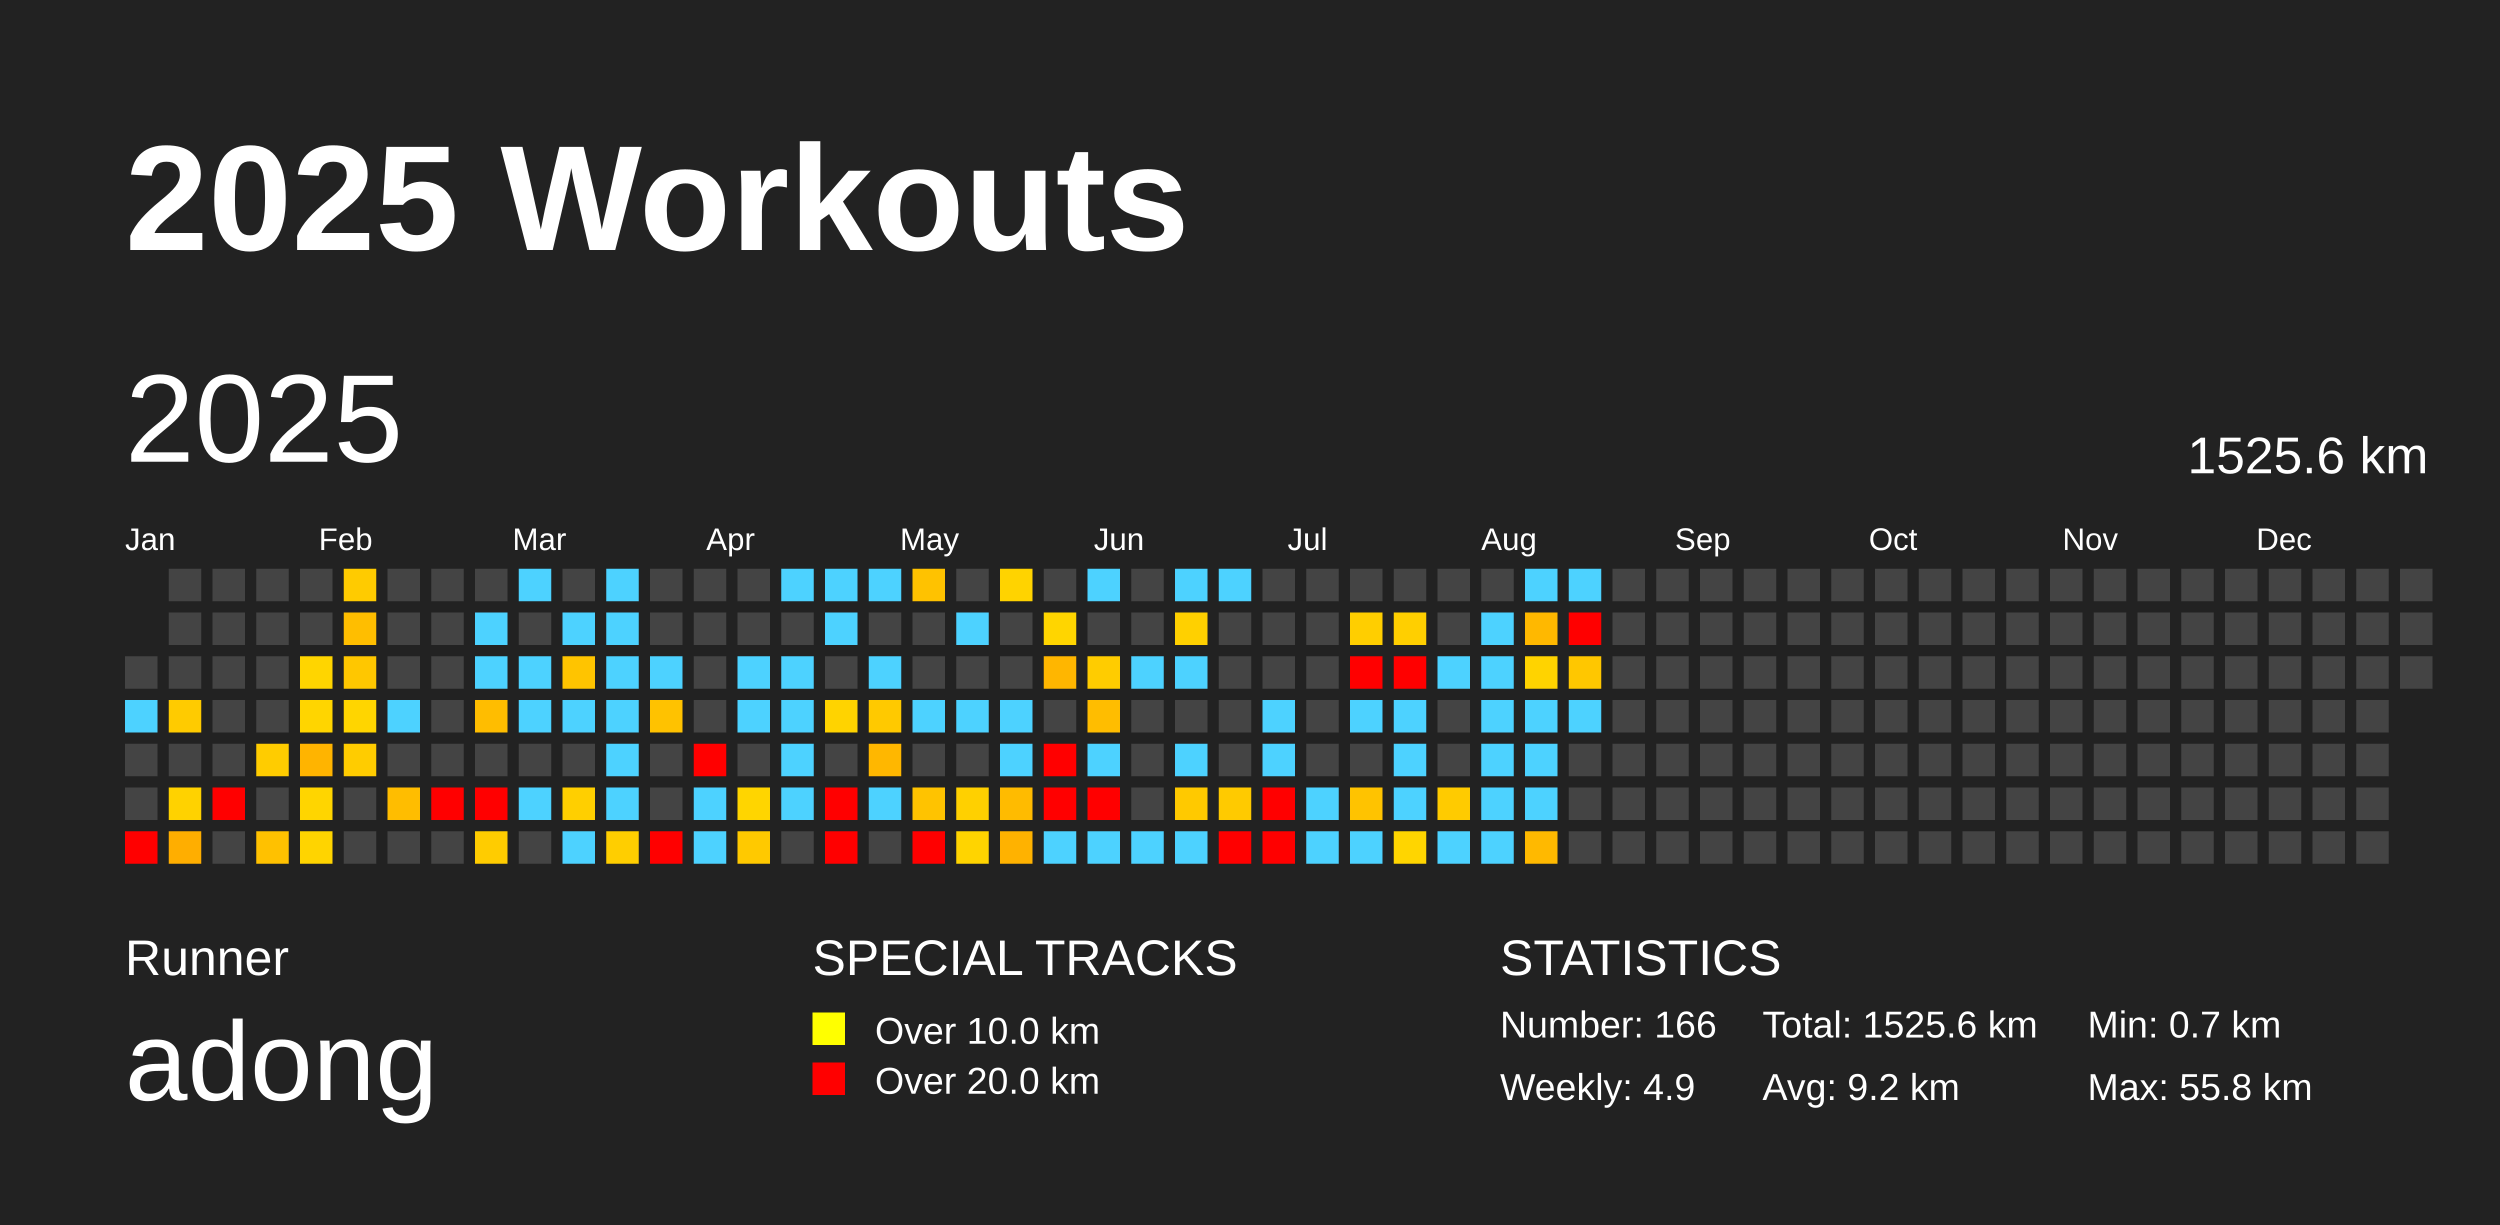
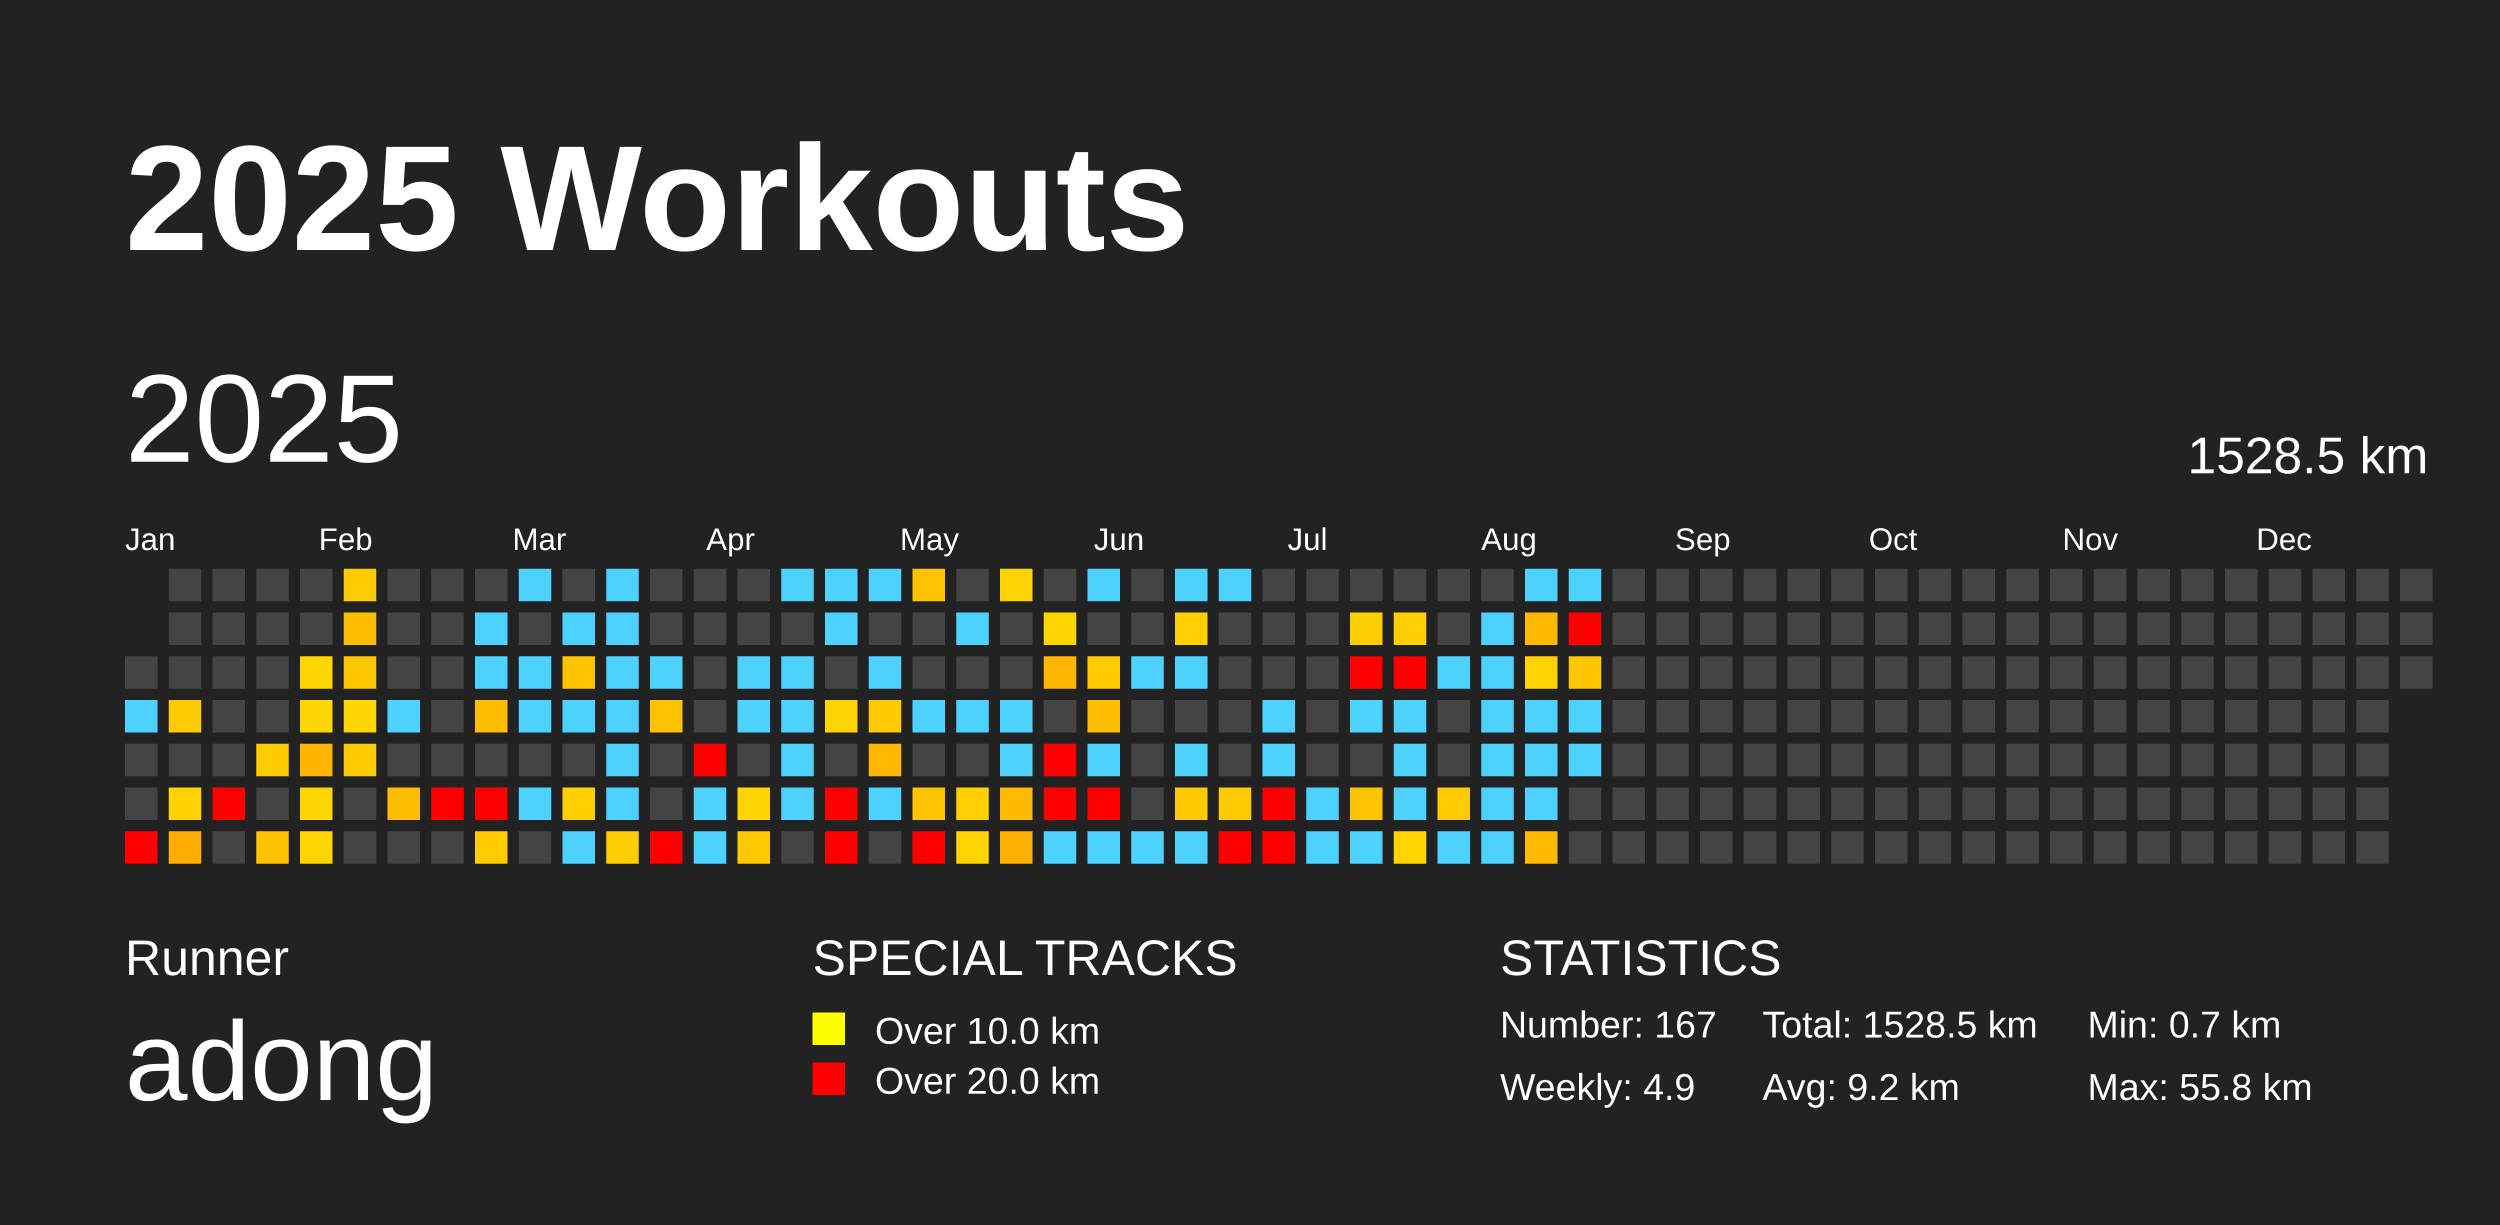
<svg xmlns="http://www.w3.org/2000/svg" baseProfile="full" height="98mm" version="1.1" viewBox="0,0,200,98" width="200mm">
  <defs />
  <rect fill="#222222" height="98" width="200" x="0" y="0" />
  <text fill="#FFFFFF" style="font-size:12px; font-family:Arial; font-weight:bold;" x="10" y="20">2025 Workouts</text>
  <text fill="#FFFFFF" style="font-size:4px; font-family:Arial" x="10" y="78">Runner</text>
  <text fill="#FFFFFF" style="font-size:9px; font-family:Arial" x="10" y="88">adong</text>
  <text fill="#FFFFFF" style="font-size:4px; font-family:Arial" x="65" y="78">SPECIAL TRACKS</text>
  <rect fill="yellow" height="2.6" width="2.6" x="65" y="81" />
  <text fill="#FFFFFF" style="font-size:3px; font-family:Arial" x="70" y="83.5">Over 10.0 km</text>
  <rect fill="red" height="2.6" width="2.6" x="65" y="85" />
  <text fill="#FFFFFF" style="font-size:3px; font-family:Arial" x="70" y="87.5">Over 20.0 km</text>
  <text fill="#FFFFFF" style="font-size:4px; font-family:Arial" x="120" y="78">STATISTICS</text>
-   <text fill="#FFFFFF" style="font-size:3px; font-family:Arial" x="120" y="83">Number: 166</text>
+   <text fill="#FFFFFF" style="font-size:3px; font-family:Arial" x="120" y="83">Number: 167</text>
  <text fill="#FFFFFF" style="font-size:3px; font-family:Arial" x="120" y="88">Weekly: 4.9</text>
-   <text fill="#FFFFFF" style="font-size:3px; font-family:Arial" x="141" y="83">Total: 1525.6 km</text>
+   <text fill="#FFFFFF" style="font-size:3px; font-family:Arial" x="141" y="83">Total: 1528.5 km</text>
  <text fill="#FFFFFF" style="font-size:3px; font-family:Arial" x="141" y="88">Avg: 9.2 km</text>
  <text fill="#FFFFFF" style="font-size:3px; font-family:Arial" x="167" y="83">Min: 0.7 km</text>
  <text fill="#FFFFFF" style="font-size:3px; font-family:Arial" x="167" y="88">Max: 55.8 km</text>
  <text dominant-baseline="hanging" fill="#FFFFFF" style="font-size:10.0px; font-family:Arial;" x="10" y="30">2025</text>
-   <text dominant-baseline="hanging" fill="#FFFFFF" style="font-size:4.125px; font-family:Arial;" x="175" y="35">1525.6 km</text>
+   <text dominant-baseline="hanging" fill="#FFFFFF" style="font-size:4.125px; font-family:Arial;" x="175" y="35">1528.5 km</text>
  <text fill="#FFFFFF" style="font-size:2.5px; font-family:Arial" x="10.0" y="44">Jan</text>
  <text fill="#FFFFFF" style="font-size:2.5px; font-family:Arial" x="25.5" y="44">Feb</text>
  <text fill="#FFFFFF" style="font-size:2.5px; font-family:Arial" x="41.0" y="44">Mar</text>
  <text fill="#FFFFFF" style="font-size:2.5px; font-family:Arial" x="56.5" y="44">Apr</text>
  <text fill="#FFFFFF" style="font-size:2.5px; font-family:Arial" x="72.0" y="44">May</text>
  <text fill="#FFFFFF" style="font-size:2.5px; font-family:Arial" x="87.5" y="44">Jun</text>
  <text fill="#FFFFFF" style="font-size:2.5px; font-family:Arial" x="103.0" y="44">Jul</text>
  <text fill="#FFFFFF" style="font-size:2.5px; font-family:Arial" x="118.5" y="44">Aug</text>
  <text fill="#FFFFFF" style="font-size:2.5px; font-family:Arial" x="134.0" y="44">Sep</text>
  <text fill="#FFFFFF" style="font-size:2.5px; font-family:Arial" x="149.5" y="44">Oct</text>
  <text fill="#FFFFFF" style="font-size:2.5px; font-family:Arial" x="165.0" y="44">Nov</text>
  <text fill="#FFFFFF" style="font-size:2.5px; font-family:Arial" x="180.5" y="44">Dec</text>
  <rect fill="#444444" height="2.6" width="2.6" x="10.0" y="52.5" />
  <rect fill="#4dd2ff" height="2.6" width="2.6" x="10.0" y="56.0" />
  <rect fill="#444444" height="2.6" width="2.6" x="10.0" y="59.5" />
  <rect fill="#444444" height="2.6" width="2.6" x="10.0" y="63.0" />
  <rect fill="red" height="2.6" width="2.6" x="10.0" y="66.5" />
  <rect fill="#444444" height="2.6" width="2.6" x="13.5" y="45.5" />
  <rect fill="#444444" height="2.6" width="2.6" x="13.5" y="49.0" />
  <rect fill="#444444" height="2.6" width="2.6" x="13.5" y="52.5" />
  <rect fill="#ffcb00" height="2.6" width="2.6" x="13.5" y="56.0" />
  <rect fill="#444444" height="2.6" width="2.6" x="13.5" y="59.5" />
  <rect fill="#ffd200" height="2.6" width="2.6" x="13.5" y="63.0" />
  <rect fill="#ffae00" height="2.6" width="2.6" x="13.5" y="66.5" />
  <rect fill="#444444" height="2.6" width="2.6" x="17.0" y="45.5" />
  <rect fill="#444444" height="2.6" width="2.6" x="17.0" y="49.0" />
  <rect fill="#444444" height="2.6" width="2.6" x="17.0" y="52.5" />
  <rect fill="#444444" height="2.6" width="2.6" x="17.0" y="56.0" />
  <rect fill="#444444" height="2.6" width="2.6" x="17.0" y="59.5" />
  <rect fill="red" height="2.6" width="2.6" x="17.0" y="63.0" />
  <rect fill="#444444" height="2.6" width="2.6" x="17.0" y="66.5" />
  <rect fill="#444444" height="2.6" width="2.6" x="20.5" y="45.5" />
  <rect fill="#444444" height="2.6" width="2.6" x="20.5" y="49.0" />
  <rect fill="#444444" height="2.6" width="2.6" x="20.5" y="52.5" />
  <rect fill="#444444" height="2.6" width="2.6" x="20.5" y="56.0" />
  <rect fill="#ffcc00" height="2.6" width="2.6" x="20.5" y="59.5" />
  <rect fill="#444444" height="2.6" width="2.6" x="20.5" y="63.0" />
  <rect fill="#ffc100" height="2.6" width="2.6" x="20.5" y="66.5" />
  <rect fill="#444444" height="2.6" width="2.6" x="24.0" y="45.5" />
  <rect fill="#444444" height="2.6" width="2.6" x="24.0" y="49.0" />
  <rect fill="#ffd500" height="2.6" width="2.6" x="24.0" y="52.5" />
  <rect fill="#ffd500" height="2.6" width="2.6" x="24.0" y="56.0" />
  <rect fill="#ffb400" height="2.6" width="2.6" x="24.0" y="59.5" />
  <rect fill="#ffd500" height="2.6" width="2.6" x="24.0" y="63.0" />
  <rect fill="#ffd400" height="2.6" width="2.6" x="24.0" y="66.5" />
  <rect fill="#ffcb00" height="2.6" width="2.6" x="27.5" y="45.5" />
  <rect fill="#ffbe00" height="2.6" width="2.6" x="27.5" y="49.0" />
  <rect fill="#ffc700" height="2.6" width="2.6" x="27.5" y="52.5" />
  <rect fill="#ffd500" height="2.6" width="2.6" x="27.5" y="56.0" />
  <rect fill="#ffcc00" height="2.6" width="2.6" x="27.5" y="59.5" />
  <rect fill="#444444" height="2.6" width="2.6" x="27.5" y="63.0" />
  <rect fill="#444444" height="2.6" width="2.6" x="27.5" y="66.5" />
  <rect fill="#444444" height="2.6" width="2.6" x="31.0" y="45.5" />
  <rect fill="#444444" height="2.6" width="2.6" x="31.0" y="49.0" />
  <rect fill="#444444" height="2.6" width="2.6" x="31.0" y="52.5" />
  <rect fill="#4dd2ff" height="2.6" width="2.6" x="31.0" y="56.0" />
  <rect fill="#444444" height="2.6" width="2.6" x="31.0" y="59.5" />
  <rect fill="#ffbd00" height="2.6" width="2.6" x="31.0" y="63.0" />
  <rect fill="#444444" height="2.6" width="2.6" x="31.0" y="66.5" />
  <rect fill="#444444" height="2.6" width="2.6" x="34.5" y="45.5" />
  <rect fill="#444444" height="2.6" width="2.6" x="34.5" y="49.0" />
  <rect fill="#444444" height="2.6" width="2.6" x="34.5" y="52.5" />
  <rect fill="#444444" height="2.6" width="2.6" x="34.5" y="56.0" />
  <rect fill="#444444" height="2.6" width="2.6" x="34.5" y="59.5" />
  <rect fill="red" height="2.6" width="2.6" x="34.5" y="63.0" />
  <rect fill="#444444" height="2.6" width="2.6" x="34.5" y="66.5" />
  <rect fill="#444444" height="2.6" width="2.6" x="38.0" y="45.5" />
  <rect fill="#4dd2ff" height="2.6" width="2.6" x="38.0" y="49.0" />
  <rect fill="#4dd2ff" height="2.6" width="2.6" x="38.0" y="52.5" />
  <rect fill="#ffbd00" height="2.6" width="2.6" x="38.0" y="56.0" />
  <rect fill="#444444" height="2.6" width="2.6" x="38.0" y="59.5" />
  <rect fill="red" height="2.6" width="2.6" x="38.0" y="63.0" />
  <rect fill="#ffcc00" height="2.6" width="2.6" x="38.0" y="66.5" />
  <rect fill="#4dd2ff" height="2.6" width="2.6" x="41.5" y="45.5" />
  <rect fill="#444444" height="2.6" width="2.6" x="41.5" y="49.0" />
  <rect fill="#4dd2ff" height="2.6" width="2.6" x="41.5" y="52.5" />
  <rect fill="#4dd2ff" height="2.6" width="2.6" x="41.5" y="56.0" />
  <rect fill="#444444" height="2.6" width="2.6" x="41.5" y="59.5" />
  <rect fill="#4dd2ff" height="2.6" width="2.6" x="41.5" y="63.0" />
  <rect fill="#444444" height="2.6" width="2.6" x="41.5" y="66.5" />
  <rect fill="#444444" height="2.6" width="2.6" x="45.0" y="45.5" />
  <rect fill="#4dd2ff" height="2.6" width="2.6" x="45.0" y="49.0" />
  <rect fill="#ffc400" height="2.6" width="2.6" x="45.0" y="52.5" />
  <rect fill="#4dd2ff" height="2.6" width="2.6" x="45.0" y="56.0" />
  <rect fill="#444444" height="2.6" width="2.6" x="45.0" y="59.5" />
  <rect fill="#ffcf00" height="2.6" width="2.6" x="45.0" y="63.0" />
  <rect fill="#4dd2ff" height="2.6" width="2.6" x="45.0" y="66.5" />
  <rect fill="#4dd2ff" height="2.6" width="2.6" x="48.5" y="45.5" />
  <rect fill="#4dd2ff" height="2.6" width="2.6" x="48.5" y="49.0" />
  <rect fill="#4dd2ff" height="2.6" width="2.6" x="48.5" y="52.5" />
  <rect fill="#4dd2ff" height="2.6" width="2.6" x="48.5" y="56.0" />
  <rect fill="#4dd2ff" height="2.6" width="2.6" x="48.5" y="59.5" />
  <rect fill="#4dd2ff" height="2.6" width="2.6" x="48.5" y="63.0" />
  <rect fill="#ffce00" height="2.6" width="2.6" x="48.5" y="66.5" />
  <rect fill="#444444" height="2.6" width="2.6" x="52.0" y="45.5" />
  <rect fill="#444444" height="2.6" width="2.6" x="52.0" y="49.0" />
  <rect fill="#4dd2ff" height="2.6" width="2.6" x="52.0" y="52.5" />
  <rect fill="#ffc200" height="2.6" width="2.6" x="52.0" y="56.0" />
  <rect fill="#444444" height="2.6" width="2.6" x="52.0" y="59.5" />
  <rect fill="#444444" height="2.6" width="2.6" x="52.0" y="63.0" />
  <rect fill="red" height="2.6" width="2.6" x="52.0" y="66.5" />
  <rect fill="#444444" height="2.6" width="2.6" x="55.5" y="45.5" />
  <rect fill="#444444" height="2.6" width="2.6" x="55.5" y="49.0" />
  <rect fill="#444444" height="2.6" width="2.6" x="55.5" y="52.5" />
  <rect fill="#444444" height="2.6" width="2.6" x="55.5" y="56.0" />
  <rect fill="red" height="2.6" width="2.6" x="55.5" y="59.5" />
  <rect fill="#4dd2ff" height="2.6" width="2.6" x="55.5" y="63.0" />
  <rect fill="#4dd2ff" height="2.6" width="2.6" x="55.5" y="66.5" />
  <rect fill="#444444" height="2.6" width="2.6" x="59.0" y="45.5" />
  <rect fill="#444444" height="2.6" width="2.6" x="59.0" y="49.0" />
  <rect fill="#4dd2ff" height="2.6" width="2.6" x="59.0" y="52.5" />
  <rect fill="#4dd2ff" height="2.6" width="2.6" x="59.0" y="56.0" />
  <rect fill="#444444" height="2.6" width="2.6" x="59.0" y="59.5" />
  <rect fill="#ffd500" height="2.6" width="2.6" x="59.0" y="63.0" />
  <rect fill="#ffc900" height="2.6" width="2.6" x="59.0" y="66.5" />
  <rect fill="#4dd2ff" height="2.6" width="2.6" x="62.5" y="45.5" />
  <rect fill="#444444" height="2.6" width="2.6" x="62.5" y="49.0" />
  <rect fill="#4dd2ff" height="2.6" width="2.6" x="62.5" y="52.5" />
  <rect fill="#4dd2ff" height="2.6" width="2.6" x="62.5" y="56.0" />
  <rect fill="#4dd2ff" height="2.6" width="2.6" x="62.5" y="59.5" />
  <rect fill="#4dd2ff" height="2.6" width="2.6" x="62.5" y="63.0" />
  <rect fill="#444444" height="2.6" width="2.6" x="62.5" y="66.5" />
  <rect fill="#4dd2ff" height="2.6" width="2.6" x="66.0" y="45.5" />
  <rect fill="#4dd2ff" height="2.6" width="2.6" x="66.0" y="49.0" />
  <rect fill="#444444" height="2.6" width="2.6" x="66.0" y="52.5" />
  <rect fill="#ffd300" height="2.6" width="2.6" x="66.0" y="56.0" />
  <rect fill="#444444" height="2.6" width="2.6" x="66.0" y="59.5" />
  <rect fill="red" height="2.6" width="2.6" x="66.0" y="63.0" />
  <rect fill="red" height="2.6" width="2.6" x="66.0" y="66.5" />
  <rect fill="#4dd2ff" height="2.6" width="2.6" x="69.5" y="45.5" />
  <rect fill="#444444" height="2.6" width="2.6" x="69.5" y="49.0" />
  <rect fill="#4dd2ff" height="2.6" width="2.6" x="69.5" y="52.5" />
  <rect fill="#ffc900" height="2.6" width="2.6" x="69.5" y="56.0" />
  <rect fill="#ffb700" height="2.6" width="2.6" x="69.5" y="59.5" />
  <rect fill="#4dd2ff" height="2.6" width="2.6" x="69.5" y="63.0" />
  <rect fill="#444444" height="2.6" width="2.6" x="69.5" y="66.5" />
  <rect fill="#ffc200" height="2.6" width="2.6" x="73.0" y="45.5" />
  <rect fill="#444444" height="2.6" width="2.6" x="73.0" y="49.0" />
  <rect fill="#444444" height="2.6" width="2.6" x="73.0" y="52.5" />
  <rect fill="#4dd2ff" height="2.6" width="2.6" x="73.0" y="56.0" />
  <rect fill="#444444" height="2.6" width="2.6" x="73.0" y="59.5" />
  <rect fill="#ffc300" height="2.6" width="2.6" x="73.0" y="63.0" />
  <rect fill="red" height="2.6" width="2.6" x="73.0" y="66.5" />
  <rect fill="#444444" height="2.6" width="2.6" x="76.5" y="45.5" />
  <rect fill="#4dd2ff" height="2.6" width="2.6" x="76.5" y="49.0" />
  <rect fill="#444444" height="2.6" width="2.6" x="76.5" y="52.5" />
  <rect fill="#4dd2ff" height="2.6" width="2.6" x="76.5" y="56.0" />
  <rect fill="#444444" height="2.6" width="2.6" x="76.5" y="59.5" />
  <rect fill="#ffd000" height="2.6" width="2.6" x="76.5" y="63.0" />
  <rect fill="#ffd400" height="2.6" width="2.6" x="76.5" y="66.5" />
  <rect fill="#ffd300" height="2.6" width="2.6" x="80.0" y="45.5" />
  <rect fill="#444444" height="2.6" width="2.6" x="80.0" y="49.0" />
  <rect fill="#444444" height="2.6" width="2.6" x="80.0" y="52.5" />
  <rect fill="#4dd2ff" height="2.6" width="2.6" x="80.0" y="56.0" />
  <rect fill="#4dd2ff" height="2.6" width="2.6" x="80.0" y="59.5" />
  <rect fill="#ffbb00" height="2.6" width="2.6" x="80.0" y="63.0" />
  <rect fill="#ffb200" height="2.6" width="2.6" x="80.0" y="66.5" />
  <rect fill="#444444" height="2.6" width="2.6" x="83.5" y="45.5" />
  <rect fill="#ffd500" height="2.6" width="2.6" x="83.5" y="49.0" />
  <rect fill="#ffb600" height="2.6" width="2.6" x="83.5" y="52.5" />
  <rect fill="#444444" height="2.6" width="2.6" x="83.5" y="56.0" />
  <rect fill="red" height="2.6" width="2.6" x="83.5" y="59.5" />
  <rect fill="red" height="2.6" width="2.6" x="83.5" y="63.0" />
  <rect fill="#4dd2ff" height="2.6" width="2.6" x="83.5" y="66.5" />
  <rect fill="#4dd2ff" height="2.6" width="2.6" x="87.0" y="45.5" />
  <rect fill="#444444" height="2.6" width="2.6" x="87.0" y="49.0" />
  <rect fill="#ffcc00" height="2.6" width="2.6" x="87.0" y="52.5" />
  <rect fill="#ffbd00" height="2.6" width="2.6" x="87.0" y="56.0" />
  <rect fill="#4dd2ff" height="2.6" width="2.6" x="87.0" y="59.5" />
  <rect fill="red" height="2.6" width="2.6" x="87.0" y="63.0" />
  <rect fill="#4dd2ff" height="2.6" width="2.6" x="87.0" y="66.5" />
  <rect fill="#444444" height="2.6" width="2.6" x="90.5" y="45.5" />
  <rect fill="#444444" height="2.6" width="2.6" x="90.5" y="49.0" />
  <rect fill="#4dd2ff" height="2.6" width="2.6" x="90.5" y="52.5" />
  <rect fill="#444444" height="2.6" width="2.6" x="90.5" y="56.0" />
  <rect fill="#444444" height="2.6" width="2.6" x="90.5" y="59.5" />
  <rect fill="#444444" height="2.6" width="2.6" x="90.5" y="63.0" />
  <rect fill="#4dd2ff" height="2.6" width="2.6" x="90.5" y="66.5" />
  <rect fill="#4dd2ff" height="2.6" width="2.6" x="94.0" y="45.5" />
  <rect fill="#ffd000" height="2.6" width="2.6" x="94.0" y="49.0" />
  <rect fill="#4dd2ff" height="2.6" width="2.6" x="94.0" y="52.5" />
  <rect fill="#444444" height="2.6" width="2.6" x="94.0" y="56.0" />
  <rect fill="#4dd2ff" height="2.6" width="2.6" x="94.0" y="59.5" />
  <rect fill="#ffc900" height="2.6" width="2.6" x="94.0" y="63.0" />
  <rect fill="#4dd2ff" height="2.6" width="2.6" x="94.0" y="66.5" />
  <rect fill="#4dd2ff" height="2.6" width="2.6" x="97.5" y="45.5" />
  <rect fill="#444444" height="2.6" width="2.6" x="97.5" y="49.0" />
  <rect fill="#444444" height="2.6" width="2.6" x="97.5" y="52.5" />
  <rect fill="#444444" height="2.6" width="2.6" x="97.5" y="56.0" />
  <rect fill="#444444" height="2.6" width="2.6" x="97.5" y="59.5" />
  <rect fill="#ffca00" height="2.6" width="2.6" x="97.5" y="63.0" />
  <rect fill="red" height="2.6" width="2.6" x="97.5" y="66.5" />
  <rect fill="#444444" height="2.6" width="2.6" x="101.0" y="45.5" />
  <rect fill="#444444" height="2.6" width="2.6" x="101.0" y="49.0" />
  <rect fill="#444444" height="2.6" width="2.6" x="101.0" y="52.5" />
  <rect fill="#4dd2ff" height="2.6" width="2.6" x="101.0" y="56.0" />
  <rect fill="#4dd2ff" height="2.6" width="2.6" x="101.0" y="59.5" />
  <rect fill="red" height="2.6" width="2.6" x="101.0" y="63.0" />
  <rect fill="red" height="2.6" width="2.6" x="101.0" y="66.5" />
  <rect fill="#444444" height="2.6" width="2.6" x="104.5" y="45.5" />
  <rect fill="#444444" height="2.6" width="2.6" x="104.5" y="49.0" />
  <rect fill="#444444" height="2.6" width="2.6" x="104.5" y="52.5" />
  <rect fill="#444444" height="2.6" width="2.6" x="104.5" y="56.0" />
  <rect fill="#444444" height="2.6" width="2.6" x="104.5" y="59.5" />
  <rect fill="#4dd2ff" height="2.6" width="2.6" x="104.5" y="63.0" />
  <rect fill="#4dd2ff" height="2.6" width="2.6" x="104.5" y="66.5" />
  <rect fill="#444444" height="2.6" width="2.6" x="108.0" y="45.5" />
  <rect fill="#ffce00" height="2.6" width="2.6" x="108.0" y="49.0" />
  <rect fill="red" height="2.6" width="2.6" x="108.0" y="52.5" />
  <rect fill="#4dd2ff" height="2.6" width="2.6" x="108.0" y="56.0" />
  <rect fill="#444444" height="2.6" width="2.6" x="108.0" y="59.5" />
  <rect fill="#ffc300" height="2.6" width="2.6" x="108.0" y="63.0" />
  <rect fill="#4dd2ff" height="2.6" width="2.6" x="108.0" y="66.5" />
  <rect fill="#444444" height="2.6" width="2.6" x="111.5" y="45.5" />
  <rect fill="#ffcf00" height="2.6" width="2.6" x="111.5" y="49.0" />
  <rect fill="red" height="2.6" width="2.6" x="111.5" y="52.5" />
  <rect fill="#4dd2ff" height="2.6" width="2.6" x="111.5" y="56.0" />
  <rect fill="#4dd2ff" height="2.6" width="2.6" x="111.5" y="59.5" />
  <rect fill="#4dd2ff" height="2.6" width="2.6" x="111.5" y="63.0" />
  <rect fill="#ffd500" height="2.6" width="2.6" x="111.5" y="66.5" />
  <rect fill="#444444" height="2.6" width="2.6" x="115.0" y="45.5" />
  <rect fill="#444444" height="2.6" width="2.6" x="115.0" y="49.0" />
  <rect fill="#4dd2ff" height="2.6" width="2.6" x="115.0" y="52.5" />
  <rect fill="#444444" height="2.6" width="2.6" x="115.0" y="56.0" />
  <rect fill="#444444" height="2.6" width="2.6" x="115.0" y="59.5" />
  <rect fill="#ffcb00" height="2.6" width="2.6" x="115.0" y="63.0" />
  <rect fill="#4dd2ff" height="2.6" width="2.6" x="115.0" y="66.5" />
  <rect fill="#444444" height="2.6" width="2.6" x="118.5" y="45.5" />
  <rect fill="#4dd2ff" height="2.6" width="2.6" x="118.5" y="49.0" />
  <rect fill="#4dd2ff" height="2.6" width="2.6" x="118.5" y="52.5" />
  <rect fill="#4dd2ff" height="2.6" width="2.6" x="118.5" y="56.0" />
  <rect fill="#4dd2ff" height="2.6" width="2.6" x="118.5" y="59.5" />
  <rect fill="#4dd2ff" height="2.6" width="2.6" x="118.5" y="63.0" />
  <rect fill="#4dd2ff" height="2.6" width="2.6" x="118.5" y="66.5" />
  <rect fill="#4dd2ff" height="2.6" width="2.6" x="122.0" y="45.5" />
  <rect fill="#ffb800" height="2.6" width="2.6" x="122.0" y="49.0" />
  <rect fill="#ffd300" height="2.6" width="2.6" x="122.0" y="52.5" />
  <rect fill="#4dd2ff" height="2.6" width="2.6" x="122.0" y="56.0" />
  <rect fill="#4dd2ff" height="2.6" width="2.6" x="122.0" y="59.5" />
  <rect fill="#4dd2ff" height="2.6" width="2.6" x="122.0" y="63.0" />
  <rect fill="#ffb900" height="2.6" width="2.6" x="122.0" y="66.5" />
  <rect fill="#4dd2ff" height="2.6" width="2.6" x="125.5" y="45.5" />
  <rect fill="red" height="2.6" width="2.6" x="125.5" y="49.0" />
  <rect fill="#ffc700" height="2.6" width="2.6" x="125.5" y="52.5" />
  <rect fill="#4dd2ff" height="2.6" width="2.6" x="125.5" y="56.0" />
-   <rect fill="#444444" height="2.6" width="2.6" x="125.5" y="59.5" />
+   <rect fill="#4dd2ff" height="2.6" width="2.6" x="125.5" y="59.5" />
  <rect fill="#444444" height="2.6" width="2.6" x="125.5" y="63.0" />
  <rect fill="#444444" height="2.6" width="2.6" x="125.5" y="66.5" />
  <rect fill="#444444" height="2.6" width="2.6" x="129.0" y="45.5" />
  <rect fill="#444444" height="2.6" width="2.6" x="129.0" y="49.0" />
  <rect fill="#444444" height="2.6" width="2.6" x="129.0" y="52.5" />
  <rect fill="#444444" height="2.6" width="2.6" x="129.0" y="56.0" />
  <rect fill="#444444" height="2.6" width="2.6" x="129.0" y="59.5" />
  <rect fill="#444444" height="2.6" width="2.6" x="129.0" y="63.0" />
  <rect fill="#444444" height="2.6" width="2.6" x="129.0" y="66.5" />
  <rect fill="#444444" height="2.6" width="2.6" x="132.5" y="45.5" />
  <rect fill="#444444" height="2.6" width="2.6" x="132.5" y="49.0" />
  <rect fill="#444444" height="2.6" width="2.6" x="132.5" y="52.5" />
  <rect fill="#444444" height="2.6" width="2.6" x="132.5" y="56.0" />
  <rect fill="#444444" height="2.6" width="2.6" x="132.5" y="59.5" />
  <rect fill="#444444" height="2.6" width="2.6" x="132.5" y="63.0" />
  <rect fill="#444444" height="2.6" width="2.6" x="132.5" y="66.5" />
  <rect fill="#444444" height="2.6" width="2.6" x="136.0" y="45.5" />
  <rect fill="#444444" height="2.6" width="2.6" x="136.0" y="49.0" />
  <rect fill="#444444" height="2.6" width="2.6" x="136.0" y="52.5" />
  <rect fill="#444444" height="2.6" width="2.6" x="136.0" y="56.0" />
  <rect fill="#444444" height="2.6" width="2.6" x="136.0" y="59.5" />
  <rect fill="#444444" height="2.6" width="2.6" x="136.0" y="63.0" />
  <rect fill="#444444" height="2.6" width="2.6" x="136.0" y="66.5" />
  <rect fill="#444444" height="2.6" width="2.6" x="139.5" y="45.5" />
  <rect fill="#444444" height="2.6" width="2.6" x="139.5" y="49.0" />
  <rect fill="#444444" height="2.6" width="2.6" x="139.5" y="52.5" />
  <rect fill="#444444" height="2.6" width="2.6" x="139.5" y="56.0" />
  <rect fill="#444444" height="2.6" width="2.6" x="139.5" y="59.5" />
  <rect fill="#444444" height="2.6" width="2.6" x="139.5" y="63.0" />
  <rect fill="#444444" height="2.6" width="2.6" x="139.5" y="66.5" />
  <rect fill="#444444" height="2.6" width="2.6" x="143.0" y="45.5" />
  <rect fill="#444444" height="2.6" width="2.6" x="143.0" y="49.0" />
  <rect fill="#444444" height="2.6" width="2.6" x="143.0" y="52.5" />
  <rect fill="#444444" height="2.6" width="2.6" x="143.0" y="56.0" />
  <rect fill="#444444" height="2.6" width="2.6" x="143.0" y="59.5" />
  <rect fill="#444444" height="2.6" width="2.6" x="143.0" y="63.0" />
  <rect fill="#444444" height="2.6" width="2.6" x="143.0" y="66.5" />
  <rect fill="#444444" height="2.6" width="2.6" x="146.5" y="45.5" />
  <rect fill="#444444" height="2.6" width="2.6" x="146.5" y="49.0" />
  <rect fill="#444444" height="2.6" width="2.6" x="146.5" y="52.5" />
  <rect fill="#444444" height="2.6" width="2.6" x="146.5" y="56.0" />
  <rect fill="#444444" height="2.6" width="2.6" x="146.5" y="59.5" />
  <rect fill="#444444" height="2.6" width="2.6" x="146.5" y="63.0" />
  <rect fill="#444444" height="2.6" width="2.6" x="146.5" y="66.5" />
  <rect fill="#444444" height="2.6" width="2.6" x="150.0" y="45.5" />
  <rect fill="#444444" height="2.6" width="2.6" x="150.0" y="49.0" />
  <rect fill="#444444" height="2.6" width="2.6" x="150.0" y="52.5" />
  <rect fill="#444444" height="2.6" width="2.6" x="150.0" y="56.0" />
  <rect fill="#444444" height="2.6" width="2.6" x="150.0" y="59.5" />
  <rect fill="#444444" height="2.6" width="2.6" x="150.0" y="63.0" />
  <rect fill="#444444" height="2.6" width="2.6" x="150.0" y="66.5" />
  <rect fill="#444444" height="2.6" width="2.6" x="153.5" y="45.5" />
  <rect fill="#444444" height="2.6" width="2.6" x="153.5" y="49.0" />
  <rect fill="#444444" height="2.6" width="2.6" x="153.5" y="52.5" />
  <rect fill="#444444" height="2.6" width="2.6" x="153.5" y="56.0" />
  <rect fill="#444444" height="2.6" width="2.6" x="153.5" y="59.5" />
  <rect fill="#444444" height="2.6" width="2.6" x="153.5" y="63.0" />
  <rect fill="#444444" height="2.6" width="2.6" x="153.5" y="66.5" />
  <rect fill="#444444" height="2.6" width="2.6" x="157.0" y="45.5" />
  <rect fill="#444444" height="2.6" width="2.6" x="157.0" y="49.0" />
  <rect fill="#444444" height="2.6" width="2.6" x="157.0" y="52.5" />
  <rect fill="#444444" height="2.6" width="2.6" x="157.0" y="56.0" />
  <rect fill="#444444" height="2.6" width="2.6" x="157.0" y="59.5" />
  <rect fill="#444444" height="2.6" width="2.6" x="157.0" y="63.0" />
  <rect fill="#444444" height="2.6" width="2.6" x="157.0" y="66.5" />
  <rect fill="#444444" height="2.6" width="2.6" x="160.5" y="45.5" />
  <rect fill="#444444" height="2.6" width="2.6" x="160.5" y="49.0" />
  <rect fill="#444444" height="2.6" width="2.6" x="160.5" y="52.5" />
  <rect fill="#444444" height="2.6" width="2.6" x="160.5" y="56.0" />
  <rect fill="#444444" height="2.6" width="2.6" x="160.5" y="59.5" />
  <rect fill="#444444" height="2.6" width="2.6" x="160.5" y="63.0" />
  <rect fill="#444444" height="2.6" width="2.6" x="160.5" y="66.5" />
  <rect fill="#444444" height="2.6" width="2.6" x="164.0" y="45.5" />
  <rect fill="#444444" height="2.6" width="2.6" x="164.0" y="49.0" />
  <rect fill="#444444" height="2.6" width="2.6" x="164.0" y="52.5" />
  <rect fill="#444444" height="2.6" width="2.6" x="164.0" y="56.0" />
  <rect fill="#444444" height="2.6" width="2.6" x="164.0" y="59.5" />
  <rect fill="#444444" height="2.6" width="2.6" x="164.0" y="63.0" />
  <rect fill="#444444" height="2.6" width="2.6" x="164.0" y="66.5" />
  <rect fill="#444444" height="2.6" width="2.6" x="167.5" y="45.5" />
  <rect fill="#444444" height="2.6" width="2.6" x="167.5" y="49.0" />
  <rect fill="#444444" height="2.6" width="2.6" x="167.5" y="52.5" />
  <rect fill="#444444" height="2.6" width="2.6" x="167.5" y="56.0" />
  <rect fill="#444444" height="2.6" width="2.6" x="167.5" y="59.5" />
  <rect fill="#444444" height="2.6" width="2.6" x="167.5" y="63.0" />
  <rect fill="#444444" height="2.6" width="2.6" x="167.5" y="66.5" />
  <rect fill="#444444" height="2.6" width="2.6" x="171.0" y="45.5" />
  <rect fill="#444444" height="2.6" width="2.6" x="171.0" y="49.0" />
  <rect fill="#444444" height="2.6" width="2.6" x="171.0" y="52.5" />
  <rect fill="#444444" height="2.6" width="2.6" x="171.0" y="56.0" />
  <rect fill="#444444" height="2.6" width="2.6" x="171.0" y="59.5" />
  <rect fill="#444444" height="2.6" width="2.6" x="171.0" y="63.0" />
  <rect fill="#444444" height="2.6" width="2.6" x="171.0" y="66.5" />
  <rect fill="#444444" height="2.6" width="2.6" x="174.5" y="45.5" />
  <rect fill="#444444" height="2.6" width="2.6" x="174.5" y="49.0" />
  <rect fill="#444444" height="2.6" width="2.6" x="174.5" y="52.5" />
  <rect fill="#444444" height="2.6" width="2.6" x="174.5" y="56.0" />
  <rect fill="#444444" height="2.6" width="2.6" x="174.5" y="59.5" />
  <rect fill="#444444" height="2.6" width="2.6" x="174.5" y="63.0" />
  <rect fill="#444444" height="2.6" width="2.6" x="174.5" y="66.5" />
  <rect fill="#444444" height="2.6" width="2.6" x="178.0" y="45.5" />
  <rect fill="#444444" height="2.6" width="2.6" x="178.0" y="49.0" />
  <rect fill="#444444" height="2.6" width="2.6" x="178.0" y="52.5" />
  <rect fill="#444444" height="2.6" width="2.6" x="178.0" y="56.0" />
  <rect fill="#444444" height="2.6" width="2.6" x="178.0" y="59.5" />
  <rect fill="#444444" height="2.6" width="2.6" x="178.0" y="63.0" />
  <rect fill="#444444" height="2.6" width="2.6" x="178.0" y="66.5" />
  <rect fill="#444444" height="2.6" width="2.6" x="181.5" y="45.5" />
  <rect fill="#444444" height="2.6" width="2.6" x="181.5" y="49.0" />
  <rect fill="#444444" height="2.6" width="2.6" x="181.5" y="52.5" />
  <rect fill="#444444" height="2.6" width="2.6" x="181.5" y="56.0" />
  <rect fill="#444444" height="2.6" width="2.6" x="181.5" y="59.5" />
  <rect fill="#444444" height="2.6" width="2.6" x="181.5" y="63.0" />
  <rect fill="#444444" height="2.6" width="2.6" x="181.5" y="66.5" />
  <rect fill="#444444" height="2.6" width="2.6" x="185.0" y="45.5" />
  <rect fill="#444444" height="2.6" width="2.6" x="185.0" y="49.0" />
  <rect fill="#444444" height="2.6" width="2.6" x="185.0" y="52.5" />
  <rect fill="#444444" height="2.6" width="2.6" x="185.0" y="56.0" />
  <rect fill="#444444" height="2.6" width="2.6" x="185.0" y="59.5" />
  <rect fill="#444444" height="2.6" width="2.6" x="185.0" y="63.0" />
  <rect fill="#444444" height="2.6" width="2.6" x="185.0" y="66.5" />
  <rect fill="#444444" height="2.6" width="2.6" x="188.5" y="45.5" />
  <rect fill="#444444" height="2.6" width="2.6" x="188.5" y="49.0" />
  <rect fill="#444444" height="2.6" width="2.6" x="188.5" y="52.5" />
  <rect fill="#444444" height="2.6" width="2.6" x="188.5" y="56.0" />
  <rect fill="#444444" height="2.6" width="2.6" x="188.5" y="59.5" />
  <rect fill="#444444" height="2.6" width="2.6" x="188.5" y="63.0" />
  <rect fill="#444444" height="2.6" width="2.6" x="188.5" y="66.5" />
  <rect fill="#444444" height="2.6" width="2.6" x="192.0" y="45.5" />
  <rect fill="#444444" height="2.6" width="2.6" x="192.0" y="49.0" />
  <rect fill="#444444" height="2.6" width="2.6" x="192.0" y="52.5" />
</svg>
